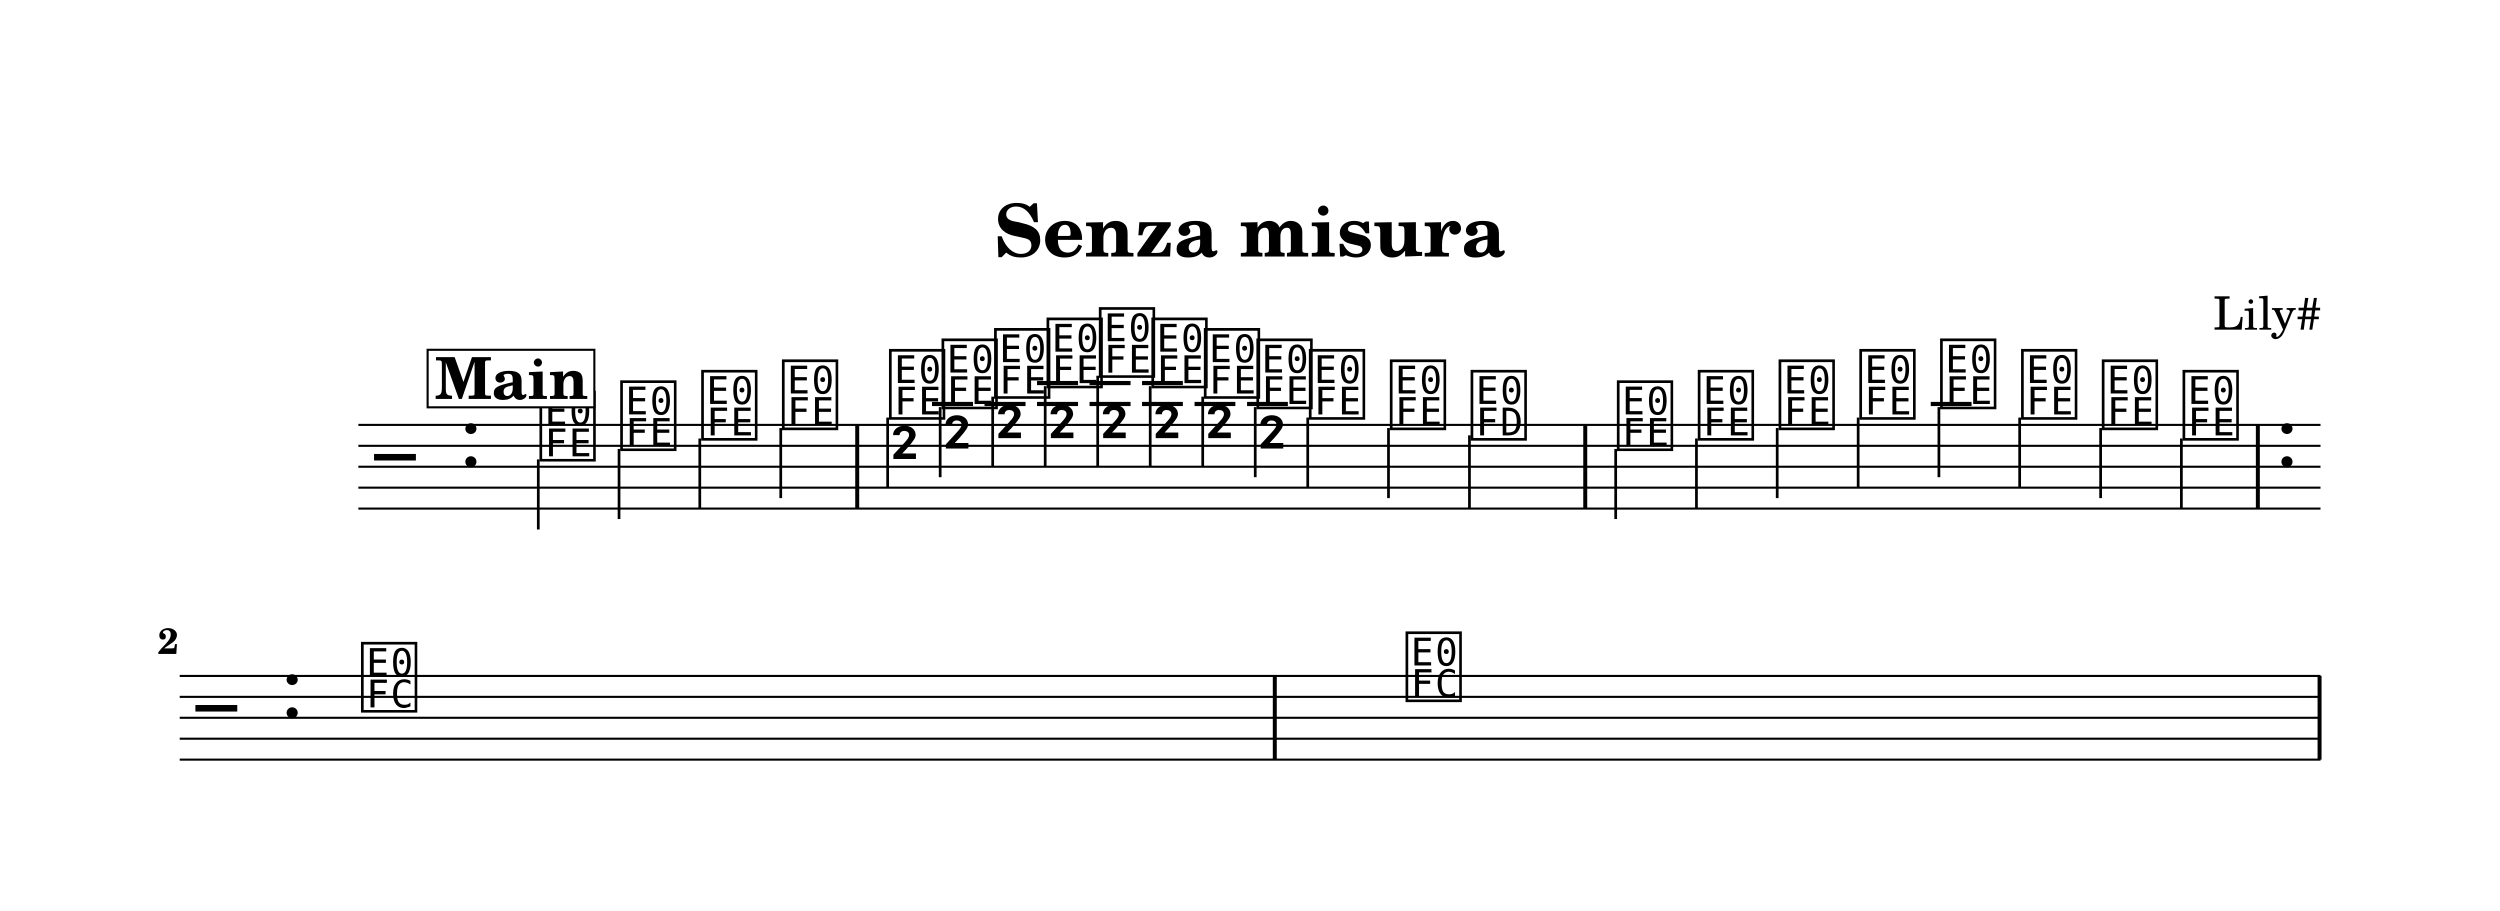
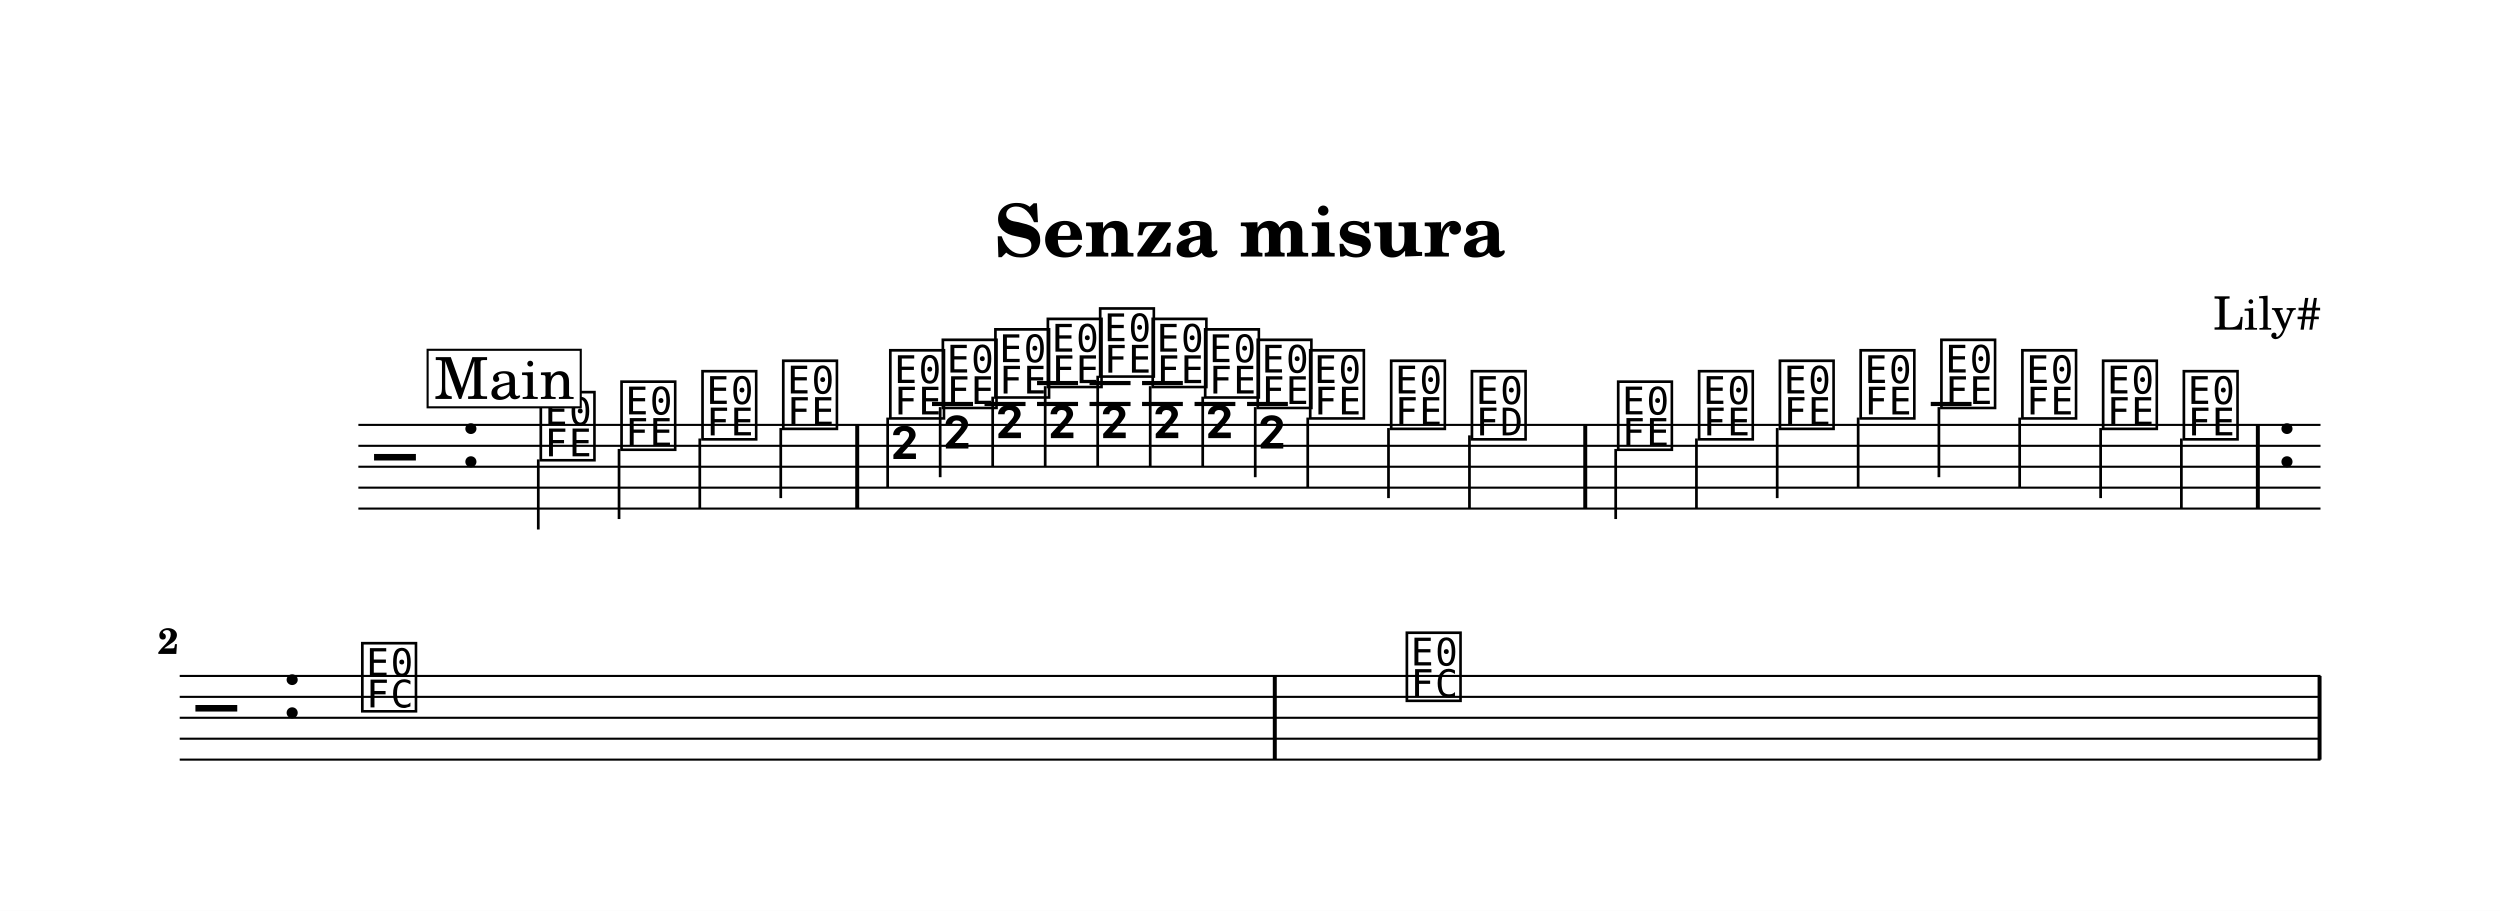
<svg xmlns="http://www.w3.org/2000/svg" width="1195.0" height="435.4" viewBox="0 0 119.50 43.54" font-family="TeX Gyre Schola, serif">
  <style>
  @font-face { font-family: 'Emmentaler'; src: local('Emmentaler'); }
  .music { font-family: 'Emmentaler', serif; }
</style>
  <rect x="0" y="0" width="119.50" height="43.54" fill="#FFFFFF" />
  <text x="59.75" y="12.26" font-size="3.49" font-weight="bold" text-anchor="middle" data-pos="577">Senza misura</text>
  <text x="110.97" y="15.76" font-size="2.20" text-anchor="end" data-pos="601">Lily#</text>
  <g transform="translate(8.54,0.00) scale(1,1)">
    <line x1="8.59" y1="20.31" x2="102.38" y2="20.31" stroke="#000000" stroke-width="0.100" />
    <line x1="8.59" y1="21.31" x2="102.38" y2="21.31" stroke="#000000" stroke-width="0.100" />
    <line x1="8.59" y1="22.31" x2="102.38" y2="22.31" stroke="#000000" stroke-width="0.100" />
    <line x1="8.59" y1="23.31" x2="102.38" y2="23.31" stroke="#000000" stroke-width="0.100" />
    <line x1="8.59" y1="24.31" x2="102.38" y2="24.31" stroke="#000000" stroke-width="0.100" />
    <text class="music" x="9.34" y="23.31" font-size="4.00" data-pos="653"></text>
    <text class="music" x="13.42" y="22.31" font-size="4.00" data-pos="615"></text>
    <line x1="36.01" y1="19.31" x2="37.97" y2="19.31" stroke="#000000" stroke-width="0.200" />
    <line x1="38.52" y1="19.31" x2="40.48" y2="19.31" stroke="#000000" stroke-width="0.200" />
    <line x1="41.03" y1="19.31" x2="42.99" y2="19.31" stroke="#000000" stroke-width="0.200" />
    <line x1="41.03" y1="18.31" x2="42.99" y2="18.31" stroke="#000000" stroke-width="0.200" />
    <line x1="43.54" y1="19.31" x2="45.50" y2="19.31" stroke="#000000" stroke-width="0.200" />
    <line x1="43.54" y1="18.31" x2="45.50" y2="18.31" stroke="#000000" stroke-width="0.200" />
    <line x1="46.05" y1="19.31" x2="48.00" y2="19.31" stroke="#000000" stroke-width="0.200" />
    <line x1="46.05" y1="18.31" x2="48.00" y2="18.31" stroke="#000000" stroke-width="0.200" />
    <line x1="48.56" y1="19.31" x2="50.51" y2="19.31" stroke="#000000" stroke-width="0.200" />
    <line x1="51.07" y1="19.31" x2="53.02" y2="19.31" stroke="#000000" stroke-width="0.200" />
    <line x1="83.75" y1="19.31" x2="85.70" y2="19.31" stroke="#000000" stroke-width="0.200" />
    <text class="music" x="17.12" y="21.81" font-size="4.00" data-pos="693"></text>
    <line x1="17.19" y1="21.96" x2="17.19" y2="25.31" stroke="#000000" stroke-width="0.130" />
    <text class="music" x="20.98" y="21.31" font-size="4.00" data-pos="697"></text>
    <line x1="21.05" y1="21.46" x2="21.05" y2="24.81" stroke="#000000" stroke-width="0.130" />
    <text class="music" x="24.85" y="20.81" font-size="4.00" data-pos="699"></text>
    <line x1="24.91" y1="20.96" x2="24.91" y2="24.31" stroke="#000000" stroke-width="0.130" />
    <text class="music" x="28.71" y="20.31" font-size="4.00" data-pos="701"></text>
    <line x1="28.78" y1="20.46" x2="28.78" y2="23.81" stroke="#000000" stroke-width="0.130" />
    <text class="music" x="33.83" y="19.81" font-size="4.00" data-pos="719"></text>
    <line x1="33.89" y1="19.96" x2="33.89" y2="23.31" stroke="#000000" stroke-width="0.130" />
    <text class="music" x="33.96" y="23.27" font-size="4.00"></text>
    <text class="music" x="36.34" y="19.31" font-size="4.00" data-pos="722"></text>
    <line x1="36.40" y1="19.46" x2="36.40" y2="22.81" stroke="#000000" stroke-width="0.130" />
    <text class="music" x="36.47" y="22.77" font-size="4.00"></text>
    <text class="music" x="38.85" y="18.81" font-size="4.00" data-pos="724"></text>
    <line x1="38.91" y1="18.96" x2="38.91" y2="22.31" stroke="#000000" stroke-width="0.130" />
    <text class="music" x="38.98" y="22.27" font-size="4.00"></text>
    <text class="music" x="41.36" y="18.31" font-size="4.00" data-pos="726"></text>
    <line x1="41.42" y1="18.46" x2="41.42" y2="22.31" stroke="#000000" stroke-width="0.130" />
    <text class="music" x="41.49" y="22.27" font-size="4.00"></text>
    <text class="music" x="43.86" y="17.81" font-size="4.00" data-pos="728"></text>
    <line x1="43.93" y1="17.96" x2="43.93" y2="22.31" stroke="#000000" stroke-width="0.130" />
    <text class="music" x="43.99" y="22.27" font-size="4.00"></text>
    <text class="music" x="46.37" y="18.31" font-size="4.00" data-pos="730"></text>
    <line x1="46.44" y1="18.46" x2="46.44" y2="22.31" stroke="#000000" stroke-width="0.130" />
    <text class="music" x="46.50" y="22.27" font-size="4.00"></text>
    <text class="music" x="48.88" y="18.81" font-size="4.00" data-pos="732"></text>
    <line x1="48.95" y1="18.96" x2="48.95" y2="22.31" stroke="#000000" stroke-width="0.130" />
    <text class="music" x="49.01" y="22.27" font-size="4.00"></text>
    <text class="music" x="51.39" y="19.31" font-size="4.00" data-pos="734"></text>
    <line x1="51.46" y1="19.46" x2="51.46" y2="22.81" stroke="#000000" stroke-width="0.130" />
    <text class="music" x="51.52" y="22.77" font-size="4.00"></text>
    <text class="music" x="53.90" y="19.81" font-size="4.00" data-pos="736"></text>
    <line x1="53.97" y1="19.96" x2="53.97" y2="23.31" stroke="#000000" stroke-width="0.130" />
    <text class="music" x="57.77" y="20.31" font-size="4.00" data-pos="739"></text>
    <line x1="57.83" y1="20.46" x2="57.83" y2="23.81" stroke="#000000" stroke-width="0.130" />
    <text class="music" x="61.63" y="20.81" font-size="4.00" data-pos="741"></text>
    <line x1="61.70" y1="20.81" x2="61.70" y2="24.31" stroke="#000000" stroke-width="0.130" />
    <text class="music" x="68.62" y="21.31" font-size="4.00" data-pos="750"></text>
    <line x1="68.69" y1="21.46" x2="68.69" y2="24.81" stroke="#000000" stroke-width="0.130" />
    <text class="music" x="72.49" y="20.81" font-size="4.00" data-pos="753"></text>
    <line x1="72.55" y1="20.96" x2="72.55" y2="24.31" stroke="#000000" stroke-width="0.130" />
    <text class="music" x="76.35" y="20.31" font-size="4.00" data-pos="755"></text>
    <line x1="76.41" y1="20.46" x2="76.41" y2="23.81" stroke="#000000" stroke-width="0.130" />
    <text class="music" x="80.21" y="19.81" font-size="4.00" data-pos="757"></text>
    <line x1="80.28" y1="19.96" x2="80.28" y2="23.31" stroke="#000000" stroke-width="0.130" />
    <text class="music" x="84.07" y="19.31" font-size="4.00" data-pos="759"></text>
    <line x1="84.14" y1="19.46" x2="84.14" y2="22.81" stroke="#000000" stroke-width="0.130" />
    <text class="music" x="87.94" y="19.81" font-size="4.00" data-pos="761"></text>
    <line x1="88.00" y1="19.96" x2="88.00" y2="23.31" stroke="#000000" stroke-width="0.130" />
    <text class="music" x="91.80" y="20.31" font-size="4.00" data-pos="763"></text>
    <line x1="91.87" y1="20.46" x2="91.87" y2="23.81" stroke="#000000" stroke-width="0.130" />
    <text class="music" x="95.66" y="20.81" font-size="4.00" data-pos="765"></text>
    <line x1="95.73" y1="20.96" x2="95.73" y2="24.31" stroke="#000000" stroke-width="0.130" />
    <rect x="32.34" y="20.31" width="0.19" height="4.00" data-pos="703" />
    <rect x="67.14" y="20.31" width="0.19" height="4.00" data-pos="744" />
    <rect x="99.29" y="20.31" width="0.19" height="4.00" data-pos="767" />
    <text class="music" x="100.23" y="22.31" font-size="4.00" data-pos="784"></text>
    <line x1="0.05" y1="32.31" x2="102.38" y2="32.31" stroke="#000000" stroke-width="0.100" />
    <line x1="0.05" y1="33.31" x2="102.38" y2="33.31" stroke="#000000" stroke-width="0.100" />
    <line x1="0.05" y1="34.31" x2="102.38" y2="34.31" stroke="#000000" stroke-width="0.100" />
    <line x1="0.05" y1="35.31" x2="102.38" y2="35.31" stroke="#000000" stroke-width="0.100" />
    <line x1="0.05" y1="36.31" x2="102.38" y2="36.31" stroke="#000000" stroke-width="0.100" />
    <text class="music" x="0.80" y="35.31" font-size="4.00" data-pos="653"></text>
    <text class="music" x="4.88" y="34.31" font-size="4.00"></text>
    <text class="music" x="8.59" y="33.81" font-size="4.00" data-pos="788"></text>
    <text class="music" x="58.52" y="33.31" font-size="4.00" data-pos="797"></text>
    <rect x="52.30" y="32.31" width="0.19" height="4.00" data-pos="791" />
    <rect x="102.24" y="32.31" width="0.19" height="4.00" data-pos="800" />
    <text x="0.00" y="31.26" font-size="1.75" font-weight="bold" text-anchor="end">2</text>
-     <rect x="11.90" y="16.72" width="7.97" height="2.75" fill="#FFFFFF" stroke="#000000" stroke-width="0.100" data-pos="663" />
-     <text x="15.92" y="19.07" font-size="2.77" font-weight="bold" text-anchor="middle" data-pos="663">Main</text>
+     <rect x="11.90" y="16.72" width="7.32" height="2.75" fill="#FFFFFF" stroke="#000000" stroke-width="0.100" data-pos="663" />
+     <text x="15.57" y="19.07" font-size="2.77" text-anchor="middle" data-pos="663">Main</text>
  </g>
</svg>
